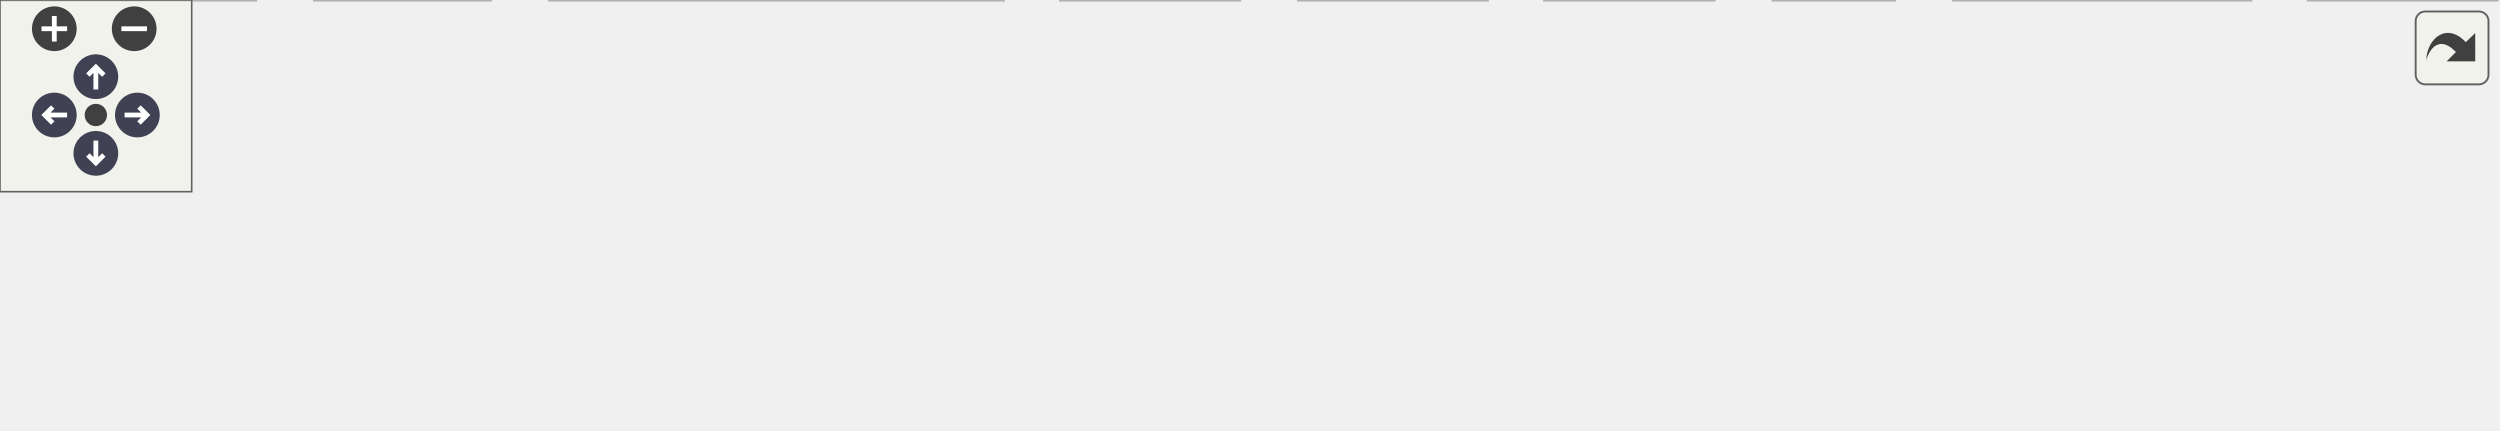
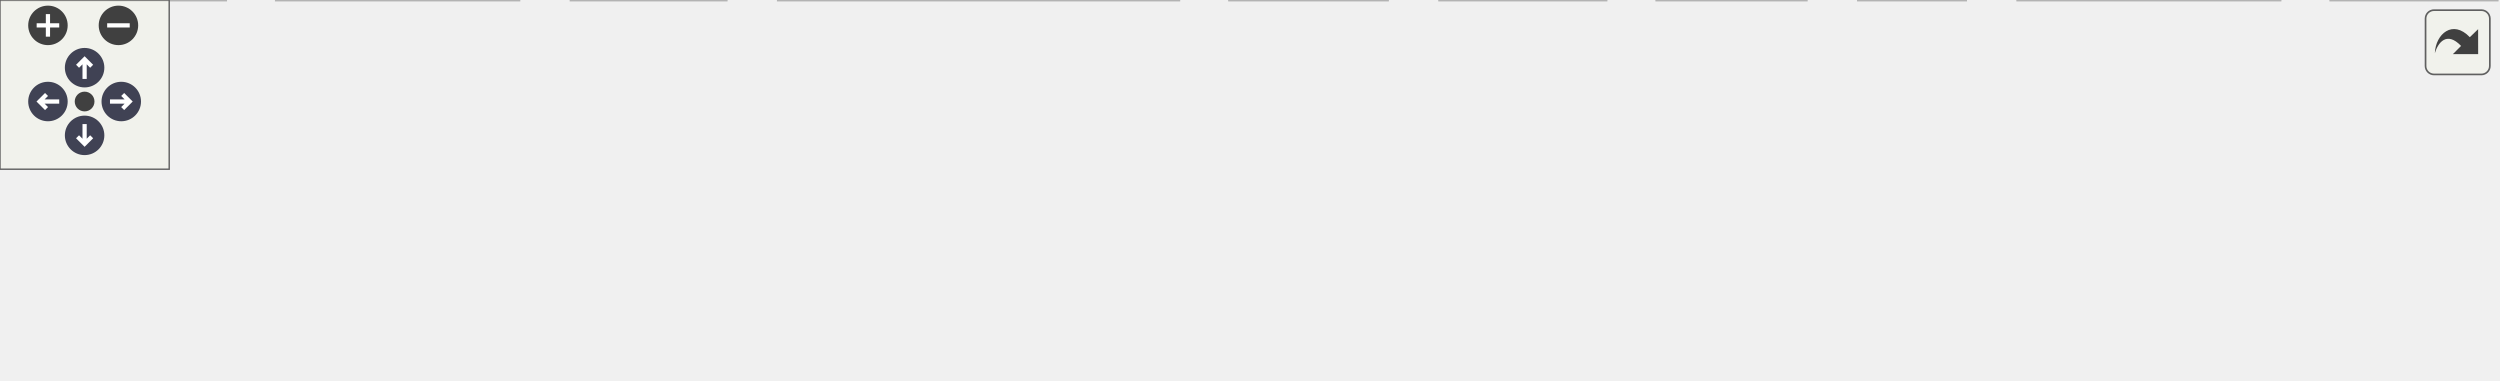
<svg xmlns="http://www.w3.org/2000/svg" xmlns:xlink="http://www.w3.org/1999/xlink" id="main" version="1.1" xml:space="preserve">
  <style type="text/css">
.node, .edge {opacity: 0.7;}
.node.selected, .edge.selected {opacity: 1;}
.edge:hover path { stroke: red; }
.edge:hover polygon { stroke: red; fill: red; }
</style>
  <defs>
    <circle id="rim" cx="0" cy="0" r="7" />
    <circle id="rim2" cx="0" cy="0" r="3.5" />
    <g id="zoomPlus">
      <use xlink:href="#rim" fill="#404040">
        <set attributeName="fill" to="#808080" begin="zoomplus.mouseover" end="zoomplus.mouseout" />
      </use>
      <path d="M-4,0h8M0,-4v8" fill="none" stroke="white" stroke-width="1.5" pointer-events="none" />
    </g>
    <g id="zoomMin">
      <use xlink:href="#rim" fill="#404040">
        <set attributeName="fill" to="#808080" begin="zoomminus.mouseover" end="zoomminus.mouseout" />
      </use>
      <path d="M-4,0h8" fill="none" stroke="white" stroke-width="1.5" pointer-events="none" />
    </g>
    <g id="arrowUp" transform="translate(30 24)">
      <use xlink:href="#rim" />
      <path pointer-events="none" fill="none" stroke="white" stroke-width="1.5" d="M0,-3.0v7 M-2.5,-0.5L0,-3.0L2.5,-0.5" />
    </g>
    <g id="arrowRight" transform="rotate(90) translate(36 -43)">
      <use xlink:href="#rim" />
      <path pointer-events="none" fill="none" stroke="white" stroke-width="1.5" d="M0,-3.0v7 M-2.5,-0.5L0,-3.0L2.5,-0.5" />
    </g>
    <g id="arrowDown" transform="rotate(180) translate(-30 -48)">
      <use xlink:href="#rim" />
      <path pointer-events="none" fill="none" stroke="white" stroke-width="1.5" d="M0,-3.0v7 M-2.5,-0.5L0,-3.0L2.5,-0.5" />
    </g>
    <g id="arrowLeft" transform="rotate(270) translate(-36 17)">
      <use xlink:href="#rim" />
      <path pointer-events="none" fill="none" stroke="white" stroke-width="1.5" d="M0,-3.0v7 M-2.5,-0.5L0,-3.0L2.5,-0.5" />
    </g>
    <g id="resetDef">
      <use xlink:href="#rim2" fill="#404040">
        <set attributeName="fill" to="#808080" begin="reset.mouseover" end="reset.mouseout" />
      </use>
    </g>
  </defs>
  <svg id="graph" class="graph">
    <g id="viewport">
      <g id="Node000001" class="node">
        <g id="a_Node000001">
          <a xlink:title=" ">
-             <polygon fill="#999999" stroke="#666666" points="507,-74 365,-74 365,-55 507,-55 507,-74" />
-             <text text-anchor="middle" x="436" y="-62" font-family="Helvetica,sans-Serif" font-size="10.00">src/libs/fervor/fvupdater.h</text>
+             <polygon fill="#999999" stroke="#666666" points="573,-74 431,-74 431,-55 573,-55 573,-74" />
+             <text text-anchor="middle" x="502" y="-62" font-family="Helvetica,sans-Serif" font-size="10.00">src/libs/fervor/fvupdater.h</text>
          </a>
        </g>
      </g>
      <g id="Node000002" class="node">
        <g id="a_Node000002">
          <a xlink:title=" ">
            <polygon fill="#e0e0e0" stroke="#999999" points="80,-19 0,-19 0,0 80,0 80,-19" />
            <text text-anchor="middle" x="40" y="-7" font-family="Helvetica,sans-Serif" font-size="10.00">QMetaObject</text>
          </a>
        </g>
      </g>
      <g id="edge1_Node000001_Node000002" class="edge">
        <g id="a_edge1_Node000001_Node000002">
          <a xlink:title=" ">
-             <path fill="none" stroke="#63b8ff" d="M364.76,-55.3C296.79,-47.26 191.26,-34.23 90.17,-19.12" />
-             <polygon fill="#63b8ff" stroke="#63b8ff" points="90.5,-15.63 80.09,-17.6 89.46,-22.55 90.5,-15.63" />
+             <path fill="none" stroke="#63b8ff" d="M430.94,-57.25C350.69,-49.87 215.96,-36.53 90.27,-19.09" />
+             <polygon fill="#63b8ff" stroke="#63b8ff" points="90.47,-15.59 80.08,-17.67 89.5,-22.52 90.47,-15.59" />
          </a>
        </g>
      </g>
      <g id="Node000003" class="node">
        <g id="a_Node000003">
          <a xlink:title=" ">
-             <polygon fill="#e0e0e0" stroke="#999999" points="153.5,-19 98.5,-19 98.5,0 153.5,0 153.5,-19" />
-             <text text-anchor="middle" x="126" y="-7" font-family="Helvetica,sans-Serif" font-size="10.00">QMutex</text>
+             <polygon fill="#e0e0e0" stroke="#999999" points="184,-19 98,-19 98,0 184,0 184,-19" />
+             <text text-anchor="middle" x="141" y="-7" font-family="Helvetica,sans-Serif" font-size="10.00">QMessageBox</text>
          </a>
        </g>
      </g>
      <g id="edge2_Node000001_Node000003" class="edge">
        <g id="a_edge2_Node000001_Node000003">
          <a xlink:title=" ">
-             <path fill="none" stroke="#63b8ff" d="M376.96,-55C323.81,-47.09 243.33,-34.48 164.01,-19.09" />
-             <polygon fill="#63b8ff" stroke="#63b8ff" points="164.33,-15.58 153.84,-17.1 162.98,-22.45 164.33,-15.58" />
+             <path fill="none" stroke="#63b8ff" d="M440.39,-54.98C380.18,-46.57 285.65,-33.16 194.11,-19.15" />
+             <polygon fill="#63b8ff" stroke="#63b8ff" points="194.54,-15.67 184.12,-17.61 193.47,-22.59 194.54,-15.67" />
          </a>
        </g>
      </g>
      <g id="Node000004" class="node">
        <g id="a_Node000004">
          <a xlink:title=" ">
-             <polygon fill="#e0e0e0" stroke="#999999" points="314,-19 172,-19 172,0 314,0 314,-19" />
-             <text text-anchor="middle" x="243" y="-7" font-family="Helvetica,sans-Serif" font-size="10.00">QNetworkAccessManager</text>
+             <polygon fill="#e0e0e0" stroke="#999999" points="257.5,-19 202.5,-19 202.5,0 257.5,0 257.5,-19" />
+             <text text-anchor="middle" x="230" y="-7" font-family="Helvetica,sans-Serif" font-size="10.00">QMutex</text>
          </a>
        </g>
      </g>
      <g id="edge3_Node000001_Node000004" class="edge">
        <g id="a_edge3_Node000001_Node000004">
          <a xlink:title=" ">
-             <path fill="none" stroke="#63b8ff" d="M404.99,-54.98C372.17,-45.97 320.2,-31.7 284.01,-21.76" />
-             <polygon fill="#63b8ff" stroke="#63b8ff" points="284.82,-18.36 274.25,-19.08 282.97,-25.11 284.82,-18.36" />
+             <path fill="none" stroke="#63b8ff" d="M453.73,-54.92C408.29,-46.72 338.08,-33.73 267.77,-19.1" />
+             <polygon fill="#63b8ff" stroke="#63b8ff" points="268.36,-15.64 257.85,-17.02 266.93,-22.49 268.36,-15.64" />
          </a>
        </g>
      </g>
      <g id="Node000005" class="node">
        <g id="a_Node000005">
          <a xlink:title=" ">
-             <polygon fill="#e0e0e0" stroke="#999999" points="388,-19 332,-19 332,0 388,0 388,-19" />
-             <text text-anchor="middle" x="360" y="-7" font-family="Helvetica,sans-Serif" font-size="10.00">QObject</text>
+             <polygon fill="#e0e0e0" stroke="#999999" points="418,-19 276,-19 276,0 418,0 418,-19" />
+             <text text-anchor="middle" x="347" y="-7" font-family="Helvetica,sans-Serif" font-size="10.00">QNetworkAccessManager</text>
          </a>
        </g>
      </g>
      <g id="edge4_Node000001_Node000005" class="edge">
        <g id="a_edge4_Node000001_Node000005">
          <a xlink:title=" ">
-             <path fill="none" stroke="#63b8ff" d="M423.79,-54.98C412.22,-46.92 394.62,-34.65 380.84,-25.03" />
-             <polygon fill="#63b8ff" stroke="#63b8ff" points="382.64,-22.02 372.43,-19.17 378.63,-27.76 382.64,-22.02" />
+             <path fill="none" stroke="#63b8ff" d="M477.1,-54.98C451.3,-46.16 410.78,-32.31 381.82,-22.41" />
+             <polygon fill="#63b8ff" stroke="#63b8ff" points="382.69,-19.01 372.1,-19.08 380.43,-25.63 382.69,-19.01" />
          </a>
        </g>
      </g>
      <g id="Node000006" class="node">
        <g id="a_Node000006">
          <a xlink:title=" ">
-             <polygon fill="#e0e0e0" stroke="#999999" points="465.5,-19 406.5,-19 406.5,0 465.5,0 465.5,-19" />
-             <text text-anchor="middle" x="436" y="-7" font-family="Helvetica,sans-Serif" font-size="10.00">QPointer</text>
+             <polygon fill="#e0e0e0" stroke="#999999" points="492,-19 436,-19 436,0 492,0 492,-19" />
+             <text text-anchor="middle" x="464" y="-7" font-family="Helvetica,sans-Serif" font-size="10.00">QObject</text>
          </a>
        </g>
      </g>
      <g id="edge5_Node000001_Node000006" class="edge">
        <g id="a_edge5_Node000001_Node000006">
          <a xlink:title=" ">
-             <path fill="none" stroke="#63b8ff" d="M436,-54.75C436,-47.8 436,-37.85 436,-29.13" />
-             <polygon fill="#63b8ff" stroke="#63b8ff" points="439.5,-29.09 436,-19.09 432.5,-29.09 439.5,-29.09" />
+             <path fill="none" stroke="#63b8ff" d="M495.73,-54.75C490.41,-47.34 482.64,-36.5 476.12,-27.41" />
+             <polygon fill="#63b8ff" stroke="#63b8ff" points="478.83,-25.18 470.16,-19.09 473.14,-29.26 478.83,-25.18" />
          </a>
        </g>
      </g>
      <g id="Node000007" class="node">
        <g id="a_Node000007">
          <a xlink:title=" ">
-             <polygon fill="#e0e0e0" stroke="#999999" points="536.5,-19 483.5,-19 483.5,0 536.5,0 536.5,-19" />
-             <text text-anchor="middle" x="510" y="-7" font-family="Helvetica,sans-Serif" font-size="10.00">QString</text>
+             <polygon fill="#e0e0e0" stroke="#999999" points="569.5,-19 510.5,-19 510.5,0 569.5,0 569.5,-19" />
+             <text text-anchor="middle" x="540" y="-7" font-family="Helvetica,sans-Serif" font-size="10.00">QPointer</text>
          </a>
        </g>
      </g>
      <g id="edge6_Node000001_Node000007" class="edge">
        <g id="a_edge6_Node000001_Node000007">
          <a xlink:title=" ">
-             <path fill="none" stroke="#63b8ff" d="M447.89,-54.98C459.15,-46.92 476.29,-34.65 489.71,-25.03" />
-             <polygon fill="#63b8ff" stroke="#63b8ff" points="491.8,-27.84 497.89,-19.17 487.73,-22.15 491.8,-27.84" />
+             <path fill="none" stroke="#63b8ff" d="M508.27,-54.75C513.59,-47.34 521.36,-36.5 527.88,-27.41" />
+             <polygon fill="#63b8ff" stroke="#63b8ff" points="530.86,-29.26 533.84,-19.09 525.17,-25.18 530.86,-29.26" />
          </a>
        </g>
      </g>
      <g id="Node000008" class="node">
        <g id="a_Node000008">
          <a xlink:title=" ">
-             <polygon fill="#e0e0e0" stroke="#999999" points="593,-19 555,-19 555,0 593,0 593,-19" />
-             <text text-anchor="middle" x="574" y="-7" font-family="Helvetica,sans-Serif" font-size="10.00">QUrl</text>
+             <polygon fill="#e0e0e0" stroke="#999999" points="640.5,-19 587.5,-19 587.5,0 640.5,0 640.5,-19" />
+             <text text-anchor="middle" x="614" y="-7" font-family="Helvetica,sans-Serif" font-size="10.00">QString</text>
          </a>
        </g>
      </g>
      <g id="edge7_Node000001_Node000008" class="edge">
        <g id="a_edge7_Node000001_Node000008">
          <a xlink:title=" ">
-             <path fill="none" stroke="#63b8ff" d="M458.17,-54.98C481.85,-45.89 519.45,-31.45 545.36,-21.5" />
-             <polygon fill="#63b8ff" stroke="#63b8ff" points="546.91,-24.65 554.99,-17.8 544.4,-18.12 546.91,-24.65" />
+             <path fill="none" stroke="#63b8ff" d="M519.99,-54.98C537.93,-46.5 565.72,-33.35 586.43,-23.54" />
+             <polygon fill="#63b8ff" stroke="#63b8ff" points="588.14,-26.61 595.68,-19.17 585.14,-20.28 588.14,-26.61" />
          </a>
        </g>
      </g>
      <g id="Node000009" class="node">
        <g id="a_Node000009">
          <a xlink:title=" ">
-             <polygon fill="#e0e0e0" stroke="#999999" points="704.5,-19 611.5,-19 611.5,0 704.5,0 704.5,-19" />
-             <text text-anchor="middle" x="658" y="-7" font-family="Helvetica,sans-Serif" font-size="10.00">QNetworkReply</text>
+             <polygon fill="#e0e0e0" stroke="#999999" points="697,-19 659,-19 659,0 697,0 697,-19" />
+             <text text-anchor="middle" x="678" y="-7" font-family="Helvetica,sans-Serif" font-size="10.00">QUrl</text>
          </a>
        </g>
      </g>
      <g id="edge8_Node000001_Node000009" class="edge">
        <g id="a_edge8_Node000001_Node000009">
          <a xlink:title=" ">
-             <path fill="none" stroke="#63b8ff" d="M471.67,-54.98C509.83,-45.87 570.47,-31.4 612.15,-21.45" />
-             <polygon fill="#63b8ff" stroke="#63b8ff" points="613.14,-24.81 622.05,-19.08 611.51,-18 613.14,-24.81" />
+             <path fill="none" stroke="#63b8ff" d="M530.38,-54.99C558.26,-46.63 602.25,-33.41 649.02,-19.29" />
+             <polygon fill="#63b8ff" stroke="#63b8ff" points="650.16,-22.6 658.72,-16.36 648.14,-15.9 650.16,-22.6" />
          </a>
        </g>
      </g>
      <g id="Node000010" class="node">
        <g id="a_Node000010">
          <a xlink:title=" ">
-             <polygon fill="#e0e0e0" stroke="#999999" points="781.5,-19 722.5,-19 722.5,0 781.5,0 781.5,-19" />
-             <text text-anchor="middle" x="752" y="-7" font-family="Helvetica,sans-Serif" font-size="10.00">QtGlobal</text>
+             <polygon fill="#e0e0e0" stroke="#999999" points="808.5,-19 715.5,-19 715.5,0 808.5,0 808.5,-19" />
+             <text text-anchor="middle" x="762" y="-7" font-family="Helvetica,sans-Serif" font-size="10.00">QNetworkReply</text>
          </a>
        </g>
      </g>
      <g id="edge9_Node000001_Node000010" class="edge">
        <g id="a_edge9_Node000001_Node000010">
          <a xlink:title=" ">
-             <path fill="none" stroke="#63b8ff" d="M496.11,-54.97C550.23,-47.04 632.17,-34.42 711.94,-19.31" />
-             <polygon fill="#63b8ff" stroke="#63b8ff" points="713,-22.67 722.17,-17.36 711.69,-15.79 713,-22.67" />
+             <path fill="none" stroke="#63b8ff" d="M543.77,-54.98C588.94,-45.78 661,-31.09 709.85,-21.13" />
+             <polygon fill="#63b8ff" stroke="#63b8ff" points="710.8,-24.51 719.9,-19.08 709.4,-17.65 710.8,-24.51" />
+           </a>
+         </g>
+       </g>
+       <g id="Node000011" class="node">
+         <g id="a_Node000011">
+           <a xlink:title=" ">
+             <polygon fill="#e0e0e0" stroke="#999999" points="885.5,-19 826.5,-19 826.5,0 885.5,0 885.5,-19" />
+             <text text-anchor="middle" x="856" y="-7" font-family="Helvetica,sans-Serif" font-size="10.00">QtGlobal</text>
+           </a>
+         </g>
+       </g>
+       <g id="edge10_Node000001_Node000011" class="edge">
+         <g id="a_edge10_Node000001_Node000011">
+           <a xlink:title=" ">
+             <path fill="none" stroke="#63b8ff" d="M573.17,-55.13C635.07,-47.48 727.37,-35.15 816.2,-19.22" />
+             <polygon fill="#63b8ff" stroke="#63b8ff" points="816.96,-22.64 826.18,-17.41 815.71,-15.75 816.96,-22.64" />
          </a>
        </g>
      </g>
    </g>
  </svg>
  <g id="navigator" transform="translate(0 0)" fill="#404254">
    <rect fill="#f2f5e9" fill-opacity="0.5" stroke="#606060" stroke-width=".5" x="0" y="0" width="60" height="60" />
    <use id="zoomplus" xlink:href="#zoomPlus" x="17" y="9" />
    <use id="zoomminus" xlink:href="#zoomMin" x="42" y="9" />
    <use id="reset" xlink:href="#resetDef" x="30" y="36" />
    <use id="arrowup" xlink:href="#arrowUp" x="0" y="0" />
    <use id="arrowright" xlink:href="#arrowRight" x="0" y="0" />
    <use id="arrowdown" xlink:href="#arrowDown" x="0" y="0" />
    <use id="arrowleft" xlink:href="#arrowLeft" x="0" y="0" />
  </g>
  <svg viewBox="0 0 15 15" width="100%" height="30px" preserveAspectRatio="xMaxYMin meet">
    <g id="arrow_out" transform="scale(0.3 0.3)">
      <a xlink:href="fvupdater_8h__incl_org.svg" target="_base">
        <rect id="button" ry="5" rx="5" y="6" x="6" height="38" width="38" fill="#f2f5e9" fill-opacity="0.5" stroke="#606060" stroke-width="1.0" />
        <path id="arrow" d="M 11.5,31.437 C 11.94,20.098 22.043,11.323 32.159,21.979 L 37.069,17.246 C 37.069,17.246 37.088,32 37.088,32 L 22.16,31.978 C 22.16,31.978 26.998,27.14 26.998,27.14 C 18.529,18.264 13.292,25.23 11.5,31.437 z" style="fill:#404040;" />
      </a>
    </g>
  </svg>
  <style type="text/css">

[data-mouse-over-selected='false'] { opacity: 0.7; }
[data-mouse-over-selected='true']  { opacity: 1.0; }

</style>
</svg>
